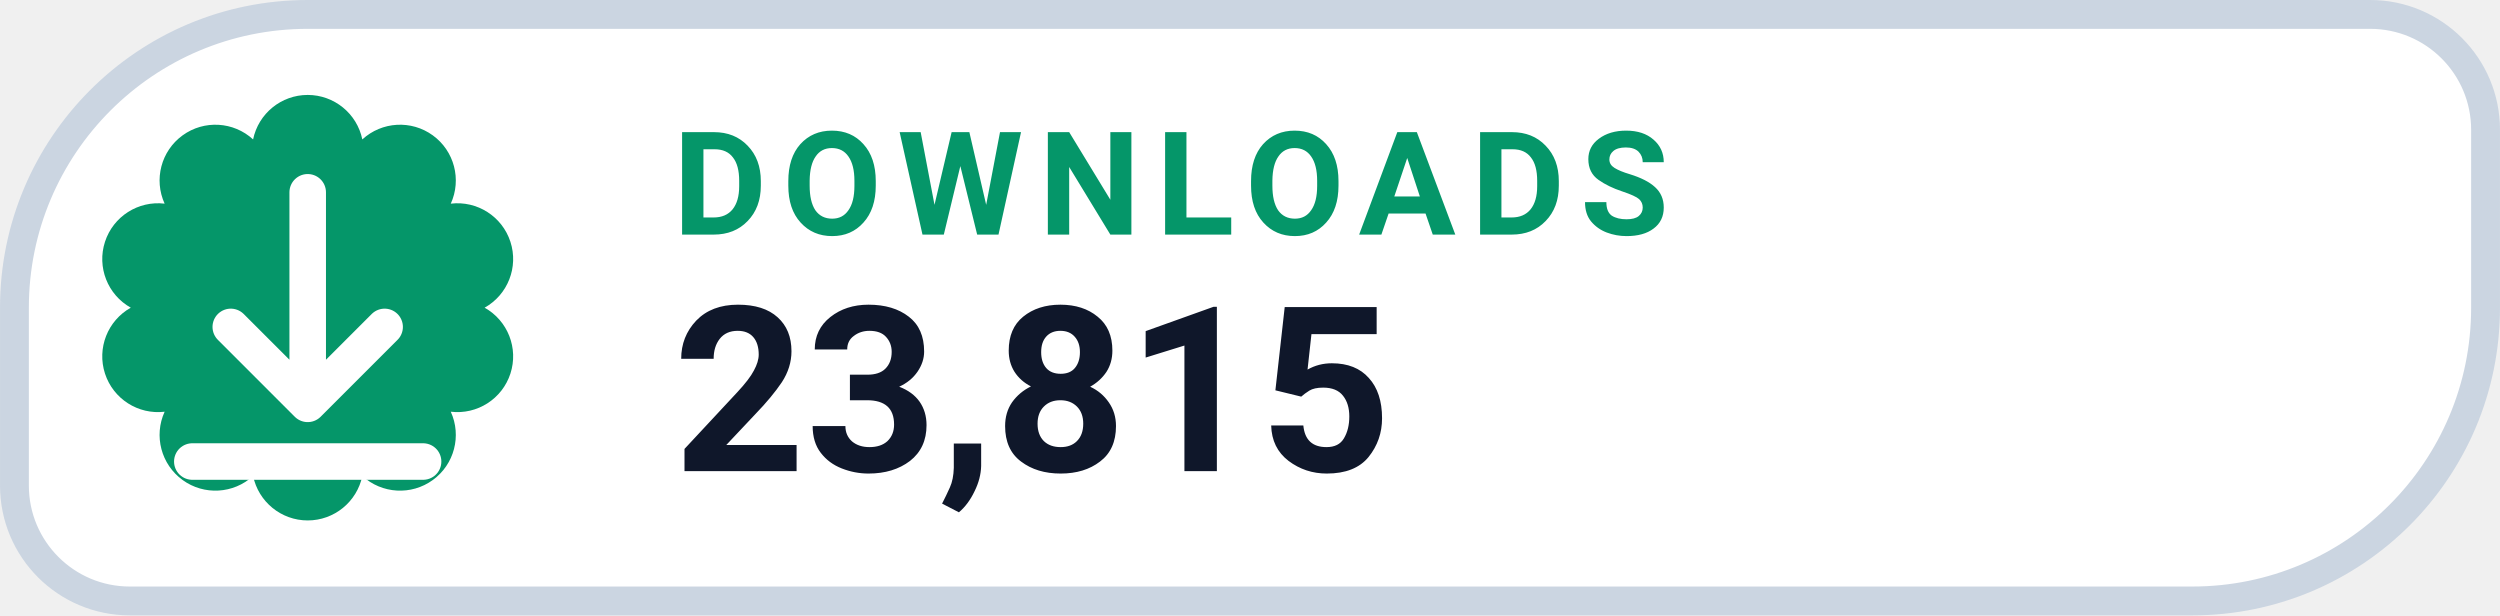
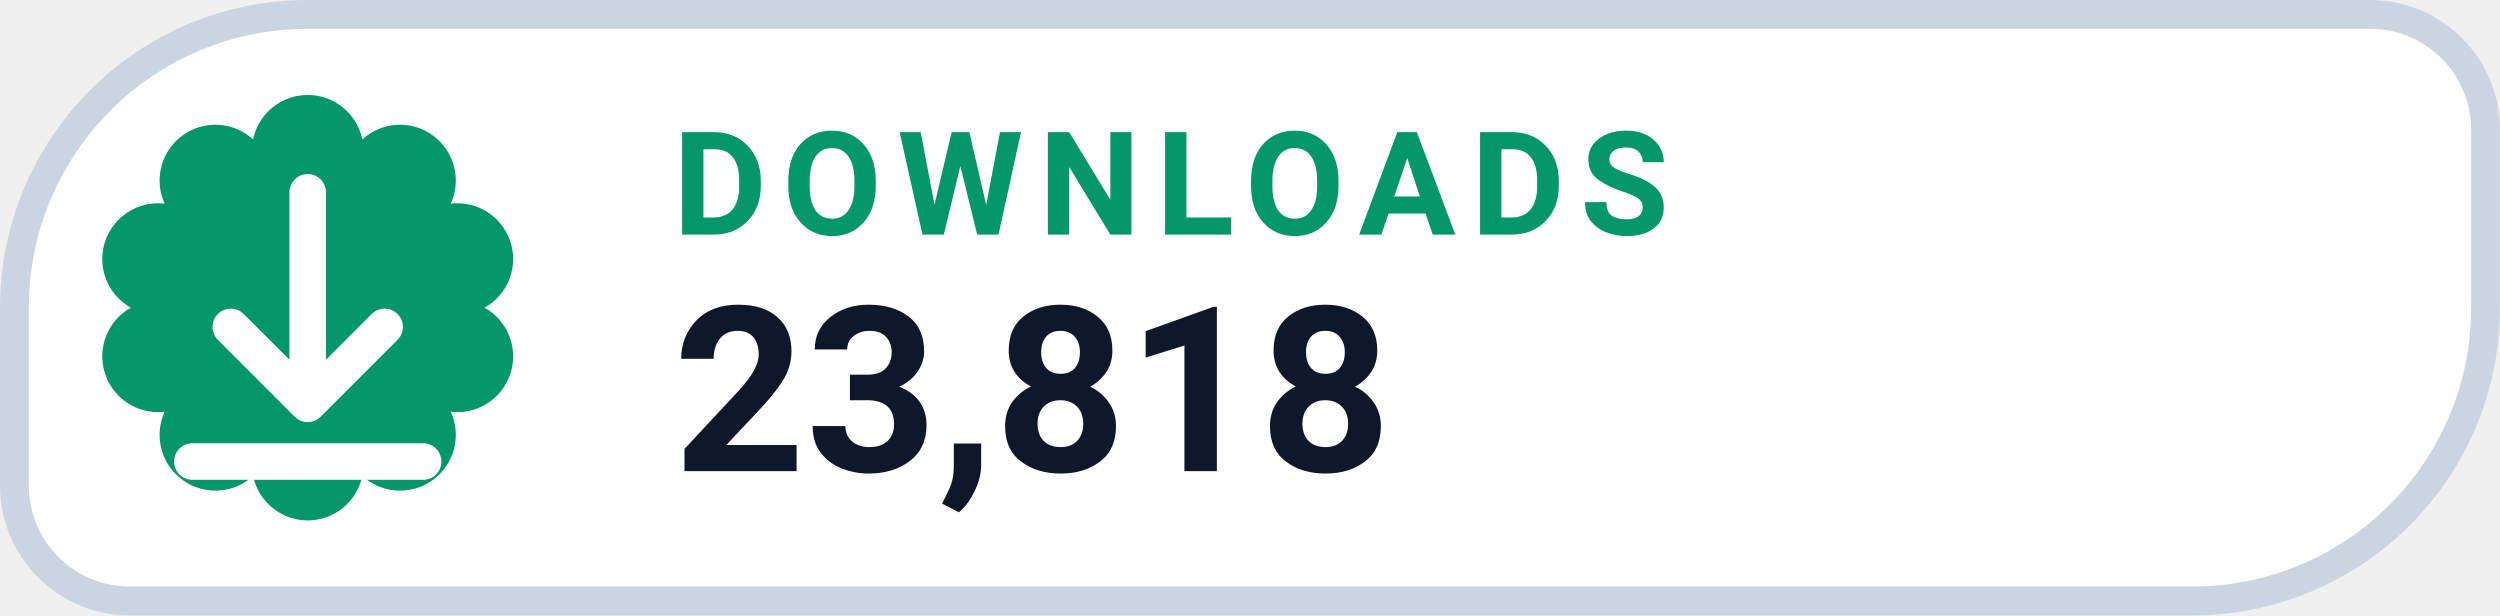
- <svg xmlns="http://www.w3.org/2000/svg" width="126" height="31.015" viewBox="0 0 130 32" role="img" aria-label="DOWNLOADS 23,815">
+ <svg xmlns="http://www.w3.org/2000/svg" width="126" height="31.015" viewBox="0 0 130 32" role="img" aria-label="DOWNLOADS 23,818">
  <path d="M 16.00 0.75 H 123.25 A 6.00 6.00 0 0 1 129.25 6.75 V 16.00 A 15.25 15.25 0 0 1 114.00 31.25 H 6.75 A 6.00 6.00 0 0 1 0.75 25.25 V 16.00 A 15.25 15.25 0 0 1 16.00 0.75 Z" fill="#FFFFFF" stroke="#CBD5E1" stroke-width="1.5" />
  <path d="M 13.16 7.25 A 2.90 2.90 0 0 1 18.84 7.25 A 2.90 2.90 0 0 1 23.44 10.59 A 2.90 2.90 0 0 1 25.20 16.00 A 2.90 2.90 0 0 1 23.44 21.41 A 2.90 2.90 0 0 1 18.84 24.75 A 2.90 2.90 0 0 1 13.16 24.75 A 2.90 2.90 0 0 1 8.56 21.41 A 2.90 2.90 0 0 1 6.80 16.00 A 2.90 2.90 0 0 1 8.56 10.59 A 2.90 2.90 0 0 1 13.16 7.25 Z" fill="#059669" />
  <g transform="translate(16 16)" style="color:#FFFFFF;">
    <path d="M0 -6 v11 m0 0 l4 -4 m-4 4 l-4 -4 M-6 8 h12" fill="none" stroke="currentColor" stroke-width="1.9" stroke-linecap="round" stroke-linejoin="round" />
  </g>
  <text x="35" y="12.2" fill="#059669" font-family="-apple-system,BlinkMacSystemFont,'Segoe UI',Roboto,Helvetica,Arial,sans-serif" font-size="7.5" font-weight="700" letter-spacing=".8">DOWNLOADS</text>
-   <text x="35" y="24.5" fill="#0F172A" font-family="-apple-system,BlinkMacSystemFont,'Segoe UI',Roboto,Helvetica,Arial,sans-serif" font-size="12" font-weight="750">23,815</text>
+   <text x="35" y="24.5" fill="#0F172A" font-family="-apple-system,BlinkMacSystemFont,'Segoe UI',Roboto,Helvetica,Arial,sans-serif" font-size="12" font-weight="750">23,818</text>
</svg>
